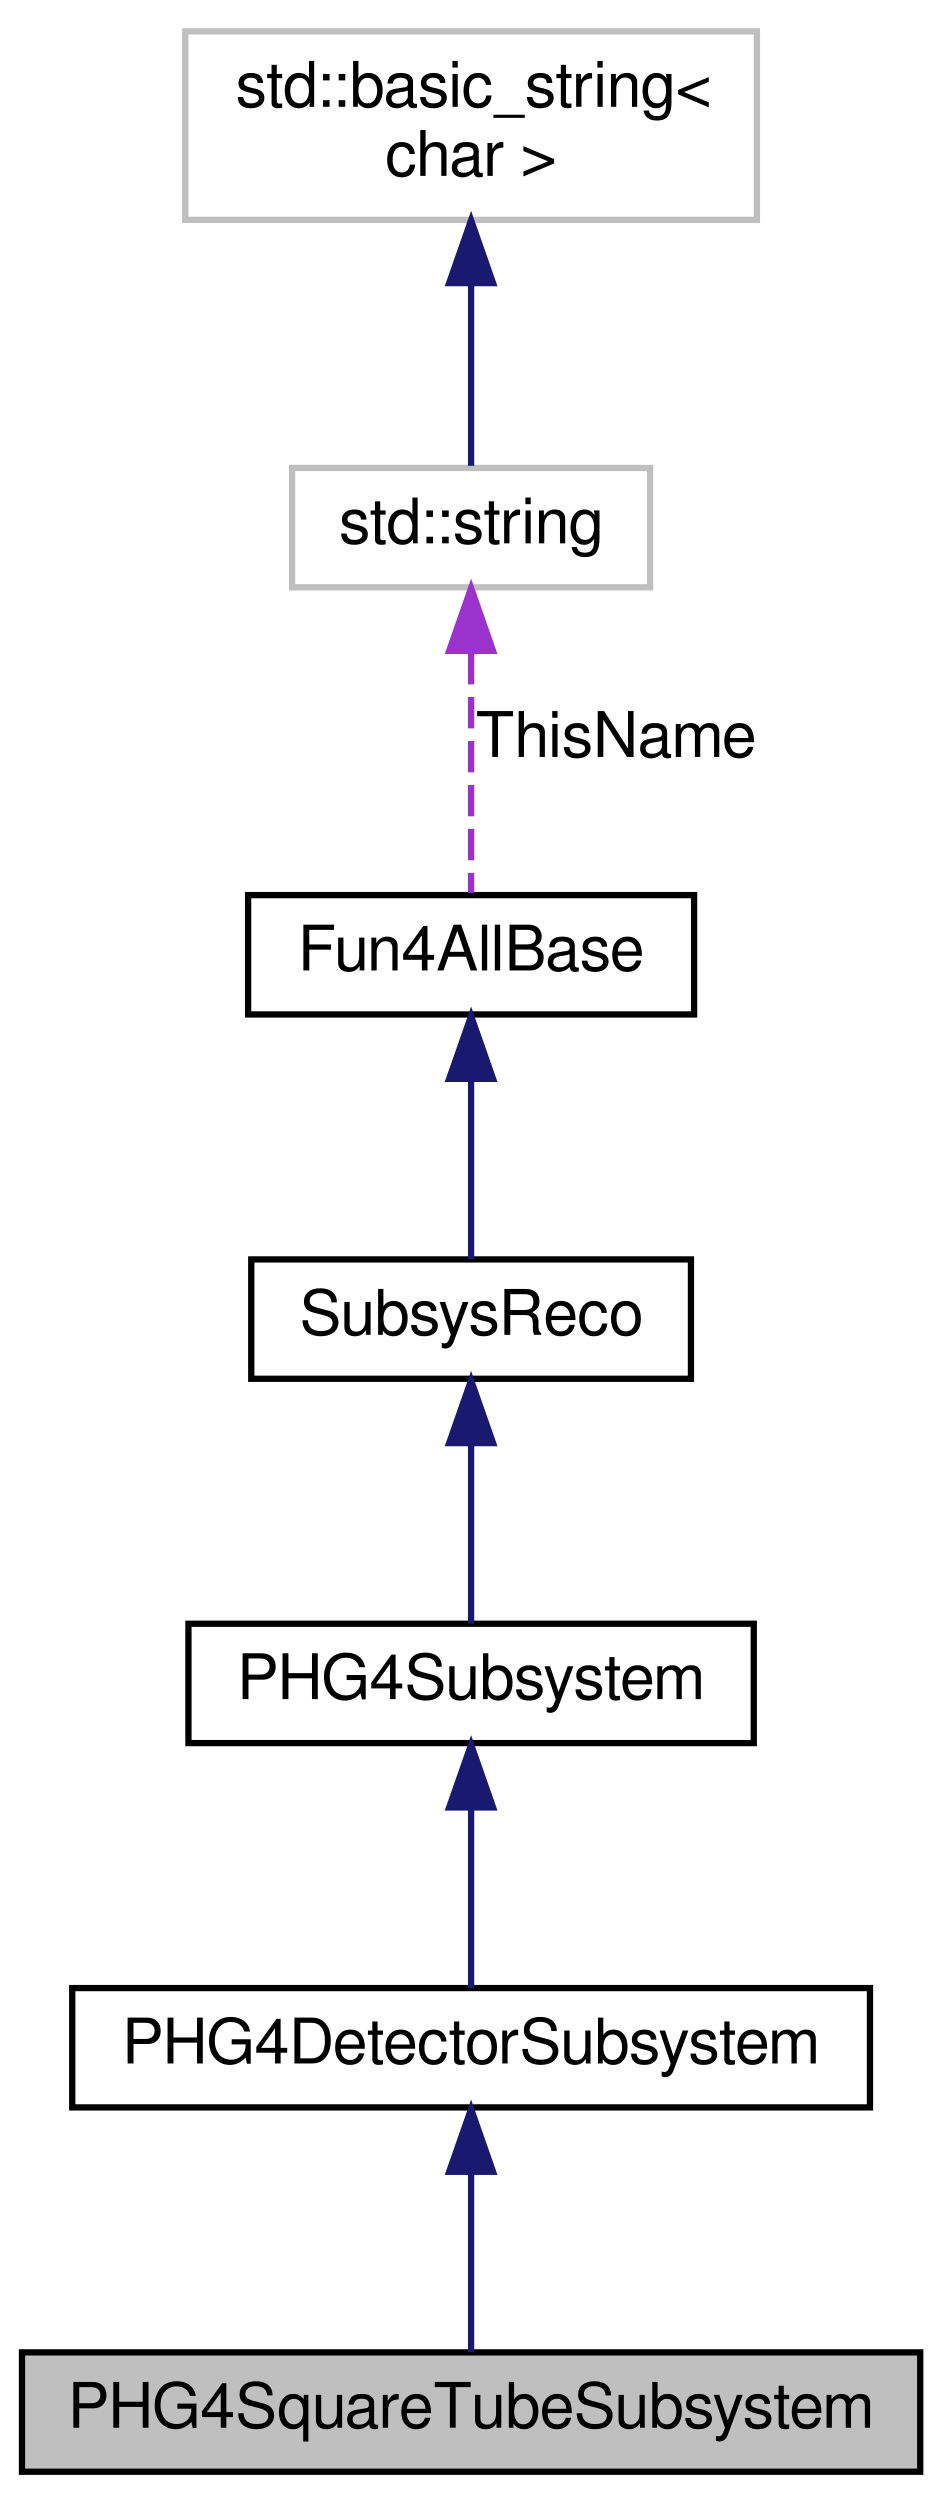
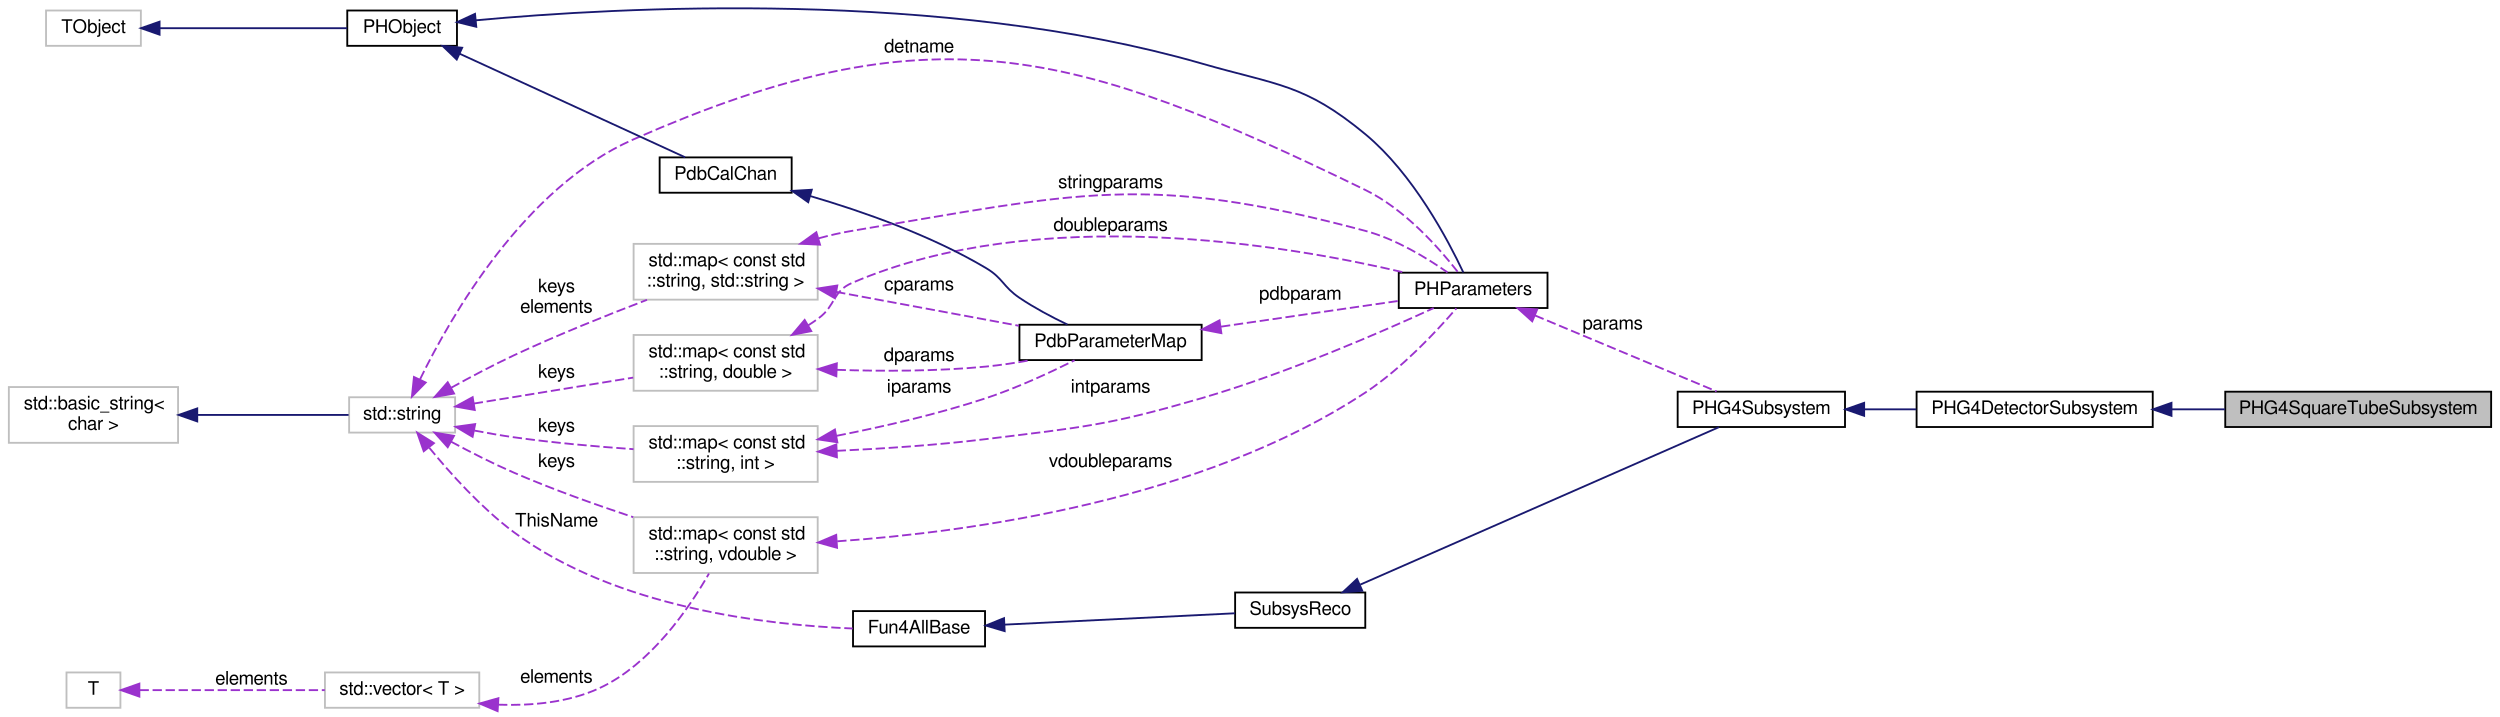
- <svg xmlns="http://www.w3.org/2000/svg" xmlns:xlink="http://www.w3.org/1999/xlink" width="150pt" height="398pt" viewBox="0.00 0.00 150.00 398.00">
-   <g id="graph0" class="graph" transform="scale(1 1) rotate(0) translate(4 394)">
+ <svg xmlns="http://www.w3.org/2000/svg" xmlns:xlink="http://www.w3.org/1999/xlink" width="1344pt" height="385pt" viewBox="0.00 0.00 1344.00 385.15">
+   <g id="graph0" class="graph" transform="scale(1 1) rotate(0) translate(4 381.151)">
    <g id="node1" class="node">
-       <polygon fill="#bfbfbf" stroke="black" points="-0.5,-0.5 -0.5,-19.5 142.5,-19.5 142.5,-0.5 -0.5,-0.5" />
-       <text text-anchor="middle" x="71" y="-7.5" font-family="FreeSans" font-size="10.00">PHG4SquareTubeSubsystem</text>
+       <polygon fill="#bfbfbf" stroke="black" points="1192.5,-151.5 1192.5,-170.5 1335.5,-170.5 1335.5,-151.5 1192.5,-151.5" />
+       <text text-anchor="middle" x="1264" y="-158.5" font-family="FreeSans" font-size="10.00">PHG4SquareTubeSubsystem</text>
    </g>
    <g id="node2" class="node">
      <g id="a_node2">
        <a xlink:href="../../d5/d29/classPHG4DetectorSubsystem.html" target="_top" xlink:title="PHG4DetectorSubsystem">
-           <polygon fill="none" stroke="black" points="7.5,-58.5 7.5,-77.5 134.5,-77.5 134.5,-58.5 7.5,-58.5" />
-           <text text-anchor="middle" x="71" y="-65.5" font-family="FreeSans" font-size="10.00">PHG4DetectorSubsystem</text>
+           <polygon fill="none" stroke="black" points="1026.5,-151.5 1026.5,-170.5 1153.5,-170.5 1153.5,-151.5 1026.5,-151.5" />
+           <text text-anchor="middle" x="1090" y="-158.5" font-family="FreeSans" font-size="10.00">PHG4DetectorSubsystem</text>
        </a>
      </g>
    </g>
    <g id="edge1" class="edge">
-       <path fill="none" stroke="midnightblue" d="M71,-47.953C71,-38.288 71,-27.031 71,-19.505" />
-       <polygon fill="midnightblue" stroke="midnightblue" points="67.5,-48.25 71,-58.25 74.5,-48.25 67.5,-48.25" />
+       <path fill="none" stroke="midnightblue" d="M1163.74,-161C1173.2,-161 1182.88,-161 1192.31,-161" />
+       <polygon fill="midnightblue" stroke="midnightblue" points="1163.58,-157.5 1153.58,-161 1163.58,-164.5 1163.58,-157.5" />
    </g>
    <g id="node3" class="node">
      <g id="a_node3">
        <a xlink:href="../../db/df7/classPHG4Subsystem.html" target="_top" xlink:title="PHG4Subsystem">
-           <polygon fill="none" stroke="black" points="26,-116.5 26,-135.5 116,-135.5 116,-116.5 26,-116.5" />
-           <text text-anchor="middle" x="71" y="-123.5" font-family="FreeSans" font-size="10.00">PHG4Subsystem</text>
+           <polygon fill="none" stroke="black" points="898,-151.5 898,-170.5 988,-170.5 988,-151.5 898,-151.5" />
+           <text text-anchor="middle" x="943" y="-158.5" font-family="FreeSans" font-size="10.00">PHG4Subsystem</text>
        </a>
      </g>
    </g>
    <g id="edge2" class="edge">
-       <path fill="none" stroke="midnightblue" d="M71,-105.953C71,-96.287 71,-85.031 71,-77.505" />
-       <polygon fill="midnightblue" stroke="midnightblue" points="67.5,-106.25 71,-116.25 74.5,-106.25 67.5,-106.25" />
+       <path fill="none" stroke="midnightblue" d="M998.371,-161C1007.48,-161 1017,-161 1026.3,-161" />
+       <polygon fill="midnightblue" stroke="midnightblue" points="998.293,-157.5 988.293,-161 998.293,-164.5 998.293,-157.5" />
    </g>
    <g id="node4" class="node">
      <g id="a_node4">
        <a xlink:href="../../d0/d32/classSubsysReco.html" target="_top" xlink:title="SubsysReco">
-           <polygon fill="none" stroke="black" points="36,-174.5 36,-193.5 106,-193.5 106,-174.5 36,-174.5" />
-           <text text-anchor="middle" x="71" y="-181.5" font-family="FreeSans" font-size="10.00">SubsysReco</text>
+           <polygon fill="none" stroke="black" points="660,-43.5 660,-62.5 730,-62.5 730,-43.5 660,-43.5" />
+           <text text-anchor="middle" x="695" y="-50.5" font-family="FreeSans" font-size="10.00">SubsysReco</text>
        </a>
      </g>
    </g>
    <g id="edge3" class="edge">
-       <path fill="none" stroke="midnightblue" d="M71,-163.953C71,-154.287 71,-143.031 71,-135.505" />
-       <polygon fill="midnightblue" stroke="midnightblue" points="67.5,-164.25 71,-174.25 74.5,-164.25 67.5,-164.25" />
+       <path fill="none" stroke="midnightblue" d="M727.284,-66.735C777.903,-88.957 876.494,-132.241 920.218,-151.437" />
+       <polygon fill="midnightblue" stroke="midnightblue" points="728.394,-63.4 717.831,-62.584 725.58,-69.809 728.394,-63.4" />
    </g>
    <g id="node5" class="node">
      <g id="a_node5">
        <a xlink:href="../../d5/dec/classFun4AllBase.html" target="_top" xlink:title="Fun4AllBase">
-           <polygon fill="none" stroke="black" points="35.5,-232.5 35.5,-251.5 106.5,-251.5 106.5,-232.5 35.5,-232.5" />
-           <text text-anchor="middle" x="71" y="-239.5" font-family="FreeSans" font-size="10.00">Fun4AllBase</text>
+           <polygon fill="none" stroke="black" points="454.5,-33.5 454.5,-52.5 525.5,-52.5 525.5,-33.5 454.5,-33.5" />
+           <text text-anchor="middle" x="490" y="-40.5" font-family="FreeSans" font-size="10.00">Fun4AllBase</text>
        </a>
      </g>
    </g>
    <g id="edge4" class="edge">
-       <path fill="none" stroke="midnightblue" d="M71,-221.953C71,-212.287 71,-201.031 71,-193.505" />
-       <polygon fill="midnightblue" stroke="midnightblue" points="67.5,-222.25 71,-232.25 74.5,-222.25 67.5,-222.25" />
+       <path fill="none" stroke="midnightblue" d="M536.025,-45.218C573.443,-47.061 625.882,-49.644 659.896,-51.32" />
+       <polygon fill="midnightblue" stroke="midnightblue" points="536.057,-41.715 525.897,-44.719 535.713,-48.707 536.057,-41.715" />
    </g>
    <g id="node6" class="node">
      <g id="a_node6">
        <a xlink:title="STL class. ">
-           <polygon fill="none" stroke="#bfbfbf" points="42.5,-300.5 42.5,-319.5 99.5,-319.5 99.5,-300.5 42.5,-300.5" />
-           <text text-anchor="middle" x="71" y="-307.5" font-family="FreeSans" font-size="10.00">std::string</text>
+           <polygon fill="none" stroke="#bfbfbf" points="183.5,-148.5 183.5,-167.5 240.5,-167.5 240.5,-148.5 183.5,-148.5" />
+           <text text-anchor="middle" x="212" y="-155.5" font-family="FreeSans" font-size="10.00">std::string</text>
        </a>
      </g>
    </g>
    <g id="edge5" class="edge">
-       <path fill="none" stroke="#9a32cd" stroke-dasharray="5,2" d="M71,-290.041C71,-277.472 71,-261.563 71,-251.841" />
-       <polygon fill="#9a32cd" stroke="#9a32cd" points="67.5,-290.372 71,-300.372 74.5,-290.372 67.5,-290.372" />
-       <text text-anchor="middle" x="94" y="-273.5" font-family="FreeSans" font-size="10.00"> ThisName</text>
+       <path fill="none" stroke="#9a32cd" stroke-dasharray="5,2" d="M226.601,-140.351C237.736,-126.737 254.462,-108.083 272,-95 326.497,-54.348 408.258,-44.995 454.289,-43.133" />
+       <polygon fill="#9a32cd" stroke="#9a32cd" points="223.634,-138.458 220.14,-148.46 229.109,-142.821 223.634,-138.458" />
+       <text text-anchor="middle" x="295" y="-98" font-family="FreeSans" font-size="10.00"> ThisName</text>
+     </g>
+     <g id="node11" class="node">
+       <polygon fill="none" stroke="#bfbfbf" points="336.5,-171 336.5,-201 435.5,-201 435.5,-171 336.5,-171" />
+       <text text-anchor="start" x="344.5" y="-189" font-family="FreeSans" font-size="10.00">std::map&lt; const std</text>
+       <text text-anchor="middle" x="386" y="-178" font-family="FreeSans" font-size="10.00">::string, double &gt;</text>
+     </g>
+     <g id="edge11" class="edge">
+       <path fill="none" stroke="#9a32cd" stroke-dasharray="5,2" d="M250.527,-164.109C275.682,-168.204 309.054,-173.637 336.26,-178.066" />
+       <polygon fill="#9a32cd" stroke="#9a32cd" points="251.067,-160.651 240.635,-162.499 249.942,-167.56 251.067,-160.651" />
+       <text text-anchor="middle" x="295" y="-178" font-family="FreeSans" font-size="10.00"> keys</text>
+     </g>
+     <g id="node12" class="node">
+       <polygon fill="none" stroke="#bfbfbf" points="336.5,-122 336.5,-152 435.5,-152 435.5,-122 336.5,-122" />
+       <text text-anchor="start" x="344.5" y="-140" font-family="FreeSans" font-size="10.00">std::map&lt; const std</text>
+       <text text-anchor="middle" x="386" y="-129" font-family="FreeSans" font-size="10.00">::string, int &gt;</text>
+     </g>
+     <g id="edge13" class="edge">
+       <path fill="none" stroke="#9a32cd" stroke-dasharray="5,2" d="M250.805,-149.605C257.825,-148.247 265.115,-146.971 272,-146 293.046,-143.033 316.447,-140.967 336.469,-139.571" />
+       <polygon fill="#9a32cd" stroke="#9a32cd" points="249.902,-146.216 240.792,-151.626 251.287,-153.078 249.902,-146.216" />
+       <text text-anchor="middle" x="295" y="-149" font-family="FreeSans" font-size="10.00"> keys</text>
+     </g>
+     <g id="node15" class="node">
+       <polygon fill="none" stroke="#bfbfbf" points="336.5,-220 336.5,-250 435.5,-250 435.5,-220 336.5,-220" />
+       <text text-anchor="start" x="344.5" y="-238" font-family="FreeSans" font-size="10.00">std::map&lt; const std</text>
+       <text text-anchor="middle" x="386" y="-227" font-family="FreeSans" font-size="10.00">::string, std::string &gt;</text>
+     </g>
+     <g id="edge20" class="edge">
+       <path fill="none" stroke="#9a32cd" stroke-dasharray="5,2" d="M238.387,-172.621C248.68,-178.324 260.77,-184.741 272,-190 295.33,-200.926 322.088,-211.658 343.707,-219.9" />
+       <polygon fill="#9a32cd" stroke="#9a32cd" points="239.948,-169.484 229.515,-167.638 236.52,-175.587 239.948,-169.484" />
+       <text text-anchor="middle" x="295" y="-224" font-family="FreeSans" font-size="10.00"> keys</text>
+       <text text-anchor="middle" x="295" y="-213" font-family="FreeSans" font-size="10.00">elements</text>
+     </g>
+     <g id="node8" class="node">
+       <g id="a_node8">
+         <a xlink:href="../../dd/dae/classPHParameters.html" target="_top" xlink:title="PHParameters">
+           <polygon fill="none" stroke="black" points="748,-215.5 748,-234.5 828,-234.5 828,-215.5 748,-215.5" />
+           <text text-anchor="middle" x="788" y="-222.5" font-family="FreeSans" font-size="10.00">PHParameters</text>
+         </a>
+       </g>
+     </g>
+     <g id="edge22" class="edge">
+       <path fill="none" stroke="#9a32cd" stroke-dasharray="5,2" d="M221.646,-177.168C238.164,-211.049 277.816,-280.36 336,-306 496.618,-376.78 572.145,-355.744 730,-279 751.331,-268.629 769.998,-247.41 779.768,-234.88" />
+       <polygon fill="#9a32cd" stroke="#9a32cd" points="224.697,-175.431 217.268,-167.878 218.365,-178.416 224.697,-175.431" />
+       <text text-anchor="middle" x="490" y="-353" font-family="FreeSans" font-size="10.00"> detname</text>
+     </g>
+     <g id="node16" class="node">
+       <polygon fill="none" stroke="#bfbfbf" points="336.5,-73 336.5,-103 435.5,-103 435.5,-73 336.5,-73" />
+       <text text-anchor="start" x="344.5" y="-91" font-family="FreeSans" font-size="10.00">std::map&lt; const std</text>
+       <text text-anchor="middle" x="386" y="-80" font-family="FreeSans" font-size="10.00">::string, vdouble &gt;</text>
+     </g>
+     <g id="edge24" class="edge">
+       <path fill="none" stroke="#9a32cd" stroke-dasharray="5,2" d="M238.313,-143.622C248.596,-138.068 260.697,-131.886 272,-127 292.669,-118.064 316.116,-109.698 336.273,-103.022" />
+       <polygon fill="#9a32cd" stroke="#9a32cd" points="236.532,-140.607 229.456,-148.493 239.905,-146.741 236.532,-140.607" />
+       <text text-anchor="middle" x="295" y="-130" font-family="FreeSans" font-size="10.00"> keys</text>
    </g>
    <g id="node7" class="node">
      <g id="a_node7">
        <a xlink:title="STL class. ">
-           <polygon fill="none" stroke="#bfbfbf" points="25.5,-359 25.5,-389 116.5,-389 116.5,-359 25.5,-359" />
-           <text text-anchor="start" x="33.5" y="-377" font-family="FreeSans" font-size="10.00">std::basic_string&lt;</text>
-           <text text-anchor="middle" x="71" y="-366" font-family="FreeSans" font-size="10.00"> char &gt;</text>
+           <polygon fill="none" stroke="#bfbfbf" points="0.5,-143 0.5,-173 91.5,-173 91.5,-143 0.5,-143" />
+           <text text-anchor="start" x="8.5" y="-161" font-family="FreeSans" font-size="10.00">std::basic_string&lt;</text>
+           <text text-anchor="middle" x="46" y="-150" font-family="FreeSans" font-size="10.00"> char &gt;</text>
        </a>
      </g>
    </g>
    <g id="edge6" class="edge">
-       <path fill="none" stroke="midnightblue" d="M71,-348.871C71,-338.663 71,-327.408 71,-319.842" />
-       <polygon fill="midnightblue" stroke="midnightblue" points="67.5,-348.931 71,-358.931 74.5,-348.931 67.5,-348.931" />
+       <path fill="none" stroke="midnightblue" d="M102.019,-158C129.295,-158 161.054,-158 183.226,-158" />
+       <polygon fill="midnightblue" stroke="midnightblue" points="101.814,-154.5 91.814,-158 101.814,-161.5 101.814,-154.5" />
+     </g>
+     <g id="edge7" class="edge">
+       <path fill="none" stroke="#9a32cd" stroke-dasharray="5,2" d="M821.283,-211.496C850.548,-199.255 892.957,-181.515 918.938,-170.647" />
+       <polygon fill="#9a32cd" stroke="#9a32cd" points="819.78,-208.331 811.906,-215.419 822.482,-214.788 819.78,-208.331" />
+       <text text-anchor="middle" x="863" y="-204" font-family="FreeSans" font-size="10.00"> params</text>
+     </g>
+     <g id="node9" class="node">
+       <g id="a_node9">
+         <a xlink:href="../../d9/d24/classPHObject.html" target="_top" xlink:title="PHObject">
+           <polygon fill="none" stroke="black" points="182.5,-356.5 182.5,-375.5 241.5,-375.5 241.5,-356.5 182.5,-356.5" />
+           <text text-anchor="middle" x="212" y="-363.5" font-family="FreeSans" font-size="10.00">PHObject</text>
+         </a>
+       </g>
+     </g>
+     <g id="edge8" class="edge">
+       <path fill="none" stroke="midnightblue" d="M251.706,-370.236C328.106,-377.313 502.947,-387.104 642,-347 682.933,-335.194 697.174,-336.154 730,-309 755.802,-287.657 774.702,-251.724 782.733,-234.615" />
+       <polygon fill="midnightblue" stroke="midnightblue" points="251.882,-366.737 241.593,-369.261 251.211,-373.704 251.882,-366.737" />
+     </g>
+     <g id="node14" class="node">
+       <g id="a_node14">
+         <a xlink:href="../../d6/d4b/classPdbCalChan.html" target="_top" xlink:title="PdbCalChan">
+           <polygon fill="none" stroke="black" points="350.5,-277.5 350.5,-296.5 421.5,-296.5 421.5,-277.5 350.5,-277.5" />
+           <text text-anchor="middle" x="386" y="-284.5" font-family="FreeSans" font-size="10.00">PdbCalChan</text>
+         </a>
+       </g>
+     </g>
+     <g id="edge16" class="edge">
+       <path fill="none" stroke="midnightblue" d="M242.922,-352.257C277.622,-336.319 333.919,-310.462 364.179,-296.563" />
+       <polygon fill="midnightblue" stroke="midnightblue" points="241.374,-349.116 233.747,-356.471 244.295,-355.477 241.374,-349.116" />
+     </g>
+     <g id="node10" class="node">
+       <polygon fill="none" stroke="#bfbfbf" points="20.5,-356.5 20.5,-375.5 71.5,-375.5 71.5,-356.5 20.5,-356.5" />
+       <text text-anchor="middle" x="46" y="-363.5" font-family="FreeSans" font-size="10.00">TObject</text>
+     </g>
+     <g id="edge9" class="edge">
+       <path fill="none" stroke="midnightblue" d="M81.567,-366C111.524,-366 154.354,-366 182.413,-366" />
+       <polygon fill="midnightblue" stroke="midnightblue" points="81.552,-362.5 71.552,-366 81.552,-369.5 81.552,-362.5" />
+     </g>
+     <g id="edge10" class="edge">
+       <path fill="none" stroke="#9a32cd" stroke-dasharray="5,2" d="M430.384,-206.158C432.319,-207.396 434.202,-208.678 436,-210 445.372,-216.89 443.314,-224.404 454,-229 554.381,-272.177 688.048,-249.42 751.138,-234.551" />
+       <polygon fill="#9a32cd" stroke="#9a32cd" points="432.044,-203.074 421.65,-201.022 428.496,-209.108 432.044,-203.074" />
+       <text text-anchor="middle" x="593" y="-257" font-family="FreeSans" font-size="10.00"> doubleparams</text>
+     </g>
+     <g id="node13" class="node">
+       <g id="a_node13">
+         <a xlink:href="../../d8/d21/classPdbParameterMap.html" target="_top" xlink:title="PdbParameterMap">
+           <polygon fill="none" stroke="black" points="544,-187.5 544,-206.5 642,-206.5 642,-187.5 544,-187.5" />
+           <text text-anchor="middle" x="593" y="-194.5" font-family="FreeSans" font-size="10.00">PdbParameterMap</text>
+         </a>
+       </g>
+     </g>
+     <g id="edge17" class="edge">
+       <path fill="none" stroke="#9a32cd" stroke-dasharray="5,2" d="M445.673,-182.262C470.506,-181.429 499.716,-181.436 526,-184 533.788,-184.76 542.02,-186.012 549.93,-187.447" />
+       <polygon fill="#9a32cd" stroke="#9a32cd" points="445.534,-178.765 435.677,-182.65 445.806,-185.76 445.534,-178.765" />
+       <text text-anchor="middle" x="490" y="-187" font-family="FreeSans" font-size="10.00"> dparams</text>
+     </g>
+     <g id="edge12" class="edge">
+       <path fill="none" stroke="#9a32cd" stroke-dasharray="5,2" d="M445.705,-138.687C470.543,-139.839 499.748,-141.769 526,-145 578.082,-151.41 591.627,-152.298 642,-167 687.807,-180.369 739.165,-202.77 766.79,-215.465" />
+       <polygon fill="#9a32cd" stroke="#9a32cd" points="445.849,-135.19 435.707,-138.254 445.546,-142.184 445.849,-135.19" />
+       <text text-anchor="middle" x="593" y="-170" font-family="FreeSans" font-size="10.00"> intparams</text>
+     </g>
+     <g id="edge18" class="edge">
+       <path fill="none" stroke="#9a32cd" stroke-dasharray="5,2" d="M445.701,-146.777C470.768,-151.692 500.148,-158.444 526,-167 542.609,-172.497 560.64,-180.869 573.651,-187.373" />
+       <polygon fill="#9a32cd" stroke="#9a32cd" points="446.084,-143.287 435.605,-144.851 444.772,-150.163 446.084,-143.287" />
+       <text text-anchor="middle" x="490" y="-170" font-family="FreeSans" font-size="10.00"> iparams</text>
+     </g>
+     <g id="edge14" class="edge">
+       <path fill="none" stroke="#9a32cd" stroke-dasharray="5,2" d="M652.421,-205.476C683.318,-209.958 720.416,-215.34 747.831,-219.317" />
+       <polygon fill="#9a32cd" stroke="#9a32cd" points="652.603,-201.965 642.204,-203.993 651.598,-208.893 652.603,-201.965" />
+       <text text-anchor="middle" x="695" y="-220" font-family="FreeSans" font-size="10.00"> pdbparam</text>
+     </g>
+     <g id="edge15" class="edge">
+       <path fill="none" stroke="midnightblue" d="M431.372,-275.747C459.656,-267.461 496.414,-254.573 526,-237 535.203,-231.534 535.137,-227.001 544,-221 552.024,-215.568 561.45,-210.588 569.815,-206.59" />
+       <polygon fill="midnightblue" stroke="midnightblue" points="430.407,-272.383 421.747,-278.486 432.323,-279.115 430.407,-272.383" />
+     </g>
+     <g id="edge19" class="edge">
+       <path fill="none" stroke="#9a32cd" stroke-dasharray="5,2" d="M445.429,-224.169C476.542,-218.402 514.345,-211.395 543.767,-205.941" />
+       <polygon fill="#9a32cd" stroke="#9a32cd" points="444.777,-220.73 435.582,-225.995 446.053,-227.613 444.777,-220.73" />
+       <text text-anchor="middle" x="490" y="-225" font-family="FreeSans" font-size="10.00"> cparams</text>
+     </g>
+     <g id="edge21" class="edge">
+       <path fill="none" stroke="#9a32cd" stroke-dasharray="5,2" d="M436.082,-252.999C442.052,-254.626 448.119,-256.026 454,-257 575.017,-277.05 611.502,-288.708 730,-257 746.444,-252.6 763.187,-242.37 774.233,-234.652" />
+       <polygon fill="#9a32cd" stroke="#9a32cd" points="436.758,-249.549 426.176,-250.079 434.779,-256.263 436.758,-249.549" />
+       <text text-anchor="middle" x="593" y="-280" font-family="FreeSans" font-size="10.00"> stringparams</text>
+     </g>
+     <g id="edge23" class="edge">
+       <path fill="none" stroke="#9a32cd" stroke-dasharray="5,2" d="M446.008,-90.031C518.441,-95.085 642.418,-112.271 730,-170 749.748,-183.017 768.691,-203.37 778.995,-215.326" />
+       <polygon fill="#9a32cd" stroke="#9a32cd" points="445.909,-86.518 435.705,-89.37 445.461,-93.504 445.909,-86.518" />
+       <text text-anchor="middle" x="593" y="-130" font-family="FreeSans" font-size="10.00"> vdoubleparams</text>
+     </g>
+     <g id="node17" class="node">
+       <g id="a_node17">
+         <a xlink:title="STL class. ">
+           <polygon fill="none" stroke="#bfbfbf" points="170.5,-0.5 170.5,-19.5 253.5,-19.5 253.5,-0.5 170.5,-0.5" />
+           <text text-anchor="middle" x="212" y="-7.5" font-family="FreeSans" font-size="10.00">std::vector&lt; T &gt;</text>
+         </a>
+       </g>
+     </g>
+     <g id="edge25" class="edge">
+       <path fill="none" stroke="#9a32cd" stroke-dasharray="5,2" d="M263.593,-2.171C281.496,-1.514 301.316,-3.306 318,-11 345.677,-23.765 366.408,-54.136 377.033,-72.693" />
+       <polygon fill="#9a32cd" stroke="#9a32cd" points="263.361,1.321 253.596,-2.79 263.793,-5.665 263.361,1.321" />
+       <text text-anchor="middle" x="295" y="-14" font-family="FreeSans" font-size="10.00"> elements</text>
+     </g>
+     <g id="node18" class="node">
+       <polygon fill="none" stroke="#bfbfbf" points="31.5,-0.5 31.5,-19.5 60.5,-19.5 60.5,-0.5 31.5,-0.5" />
+       <text text-anchor="middle" x="46" y="-7.5" font-family="FreeSans" font-size="10.00">T</text>
+     </g>
+     <g id="edge26" class="edge">
+       <path fill="none" stroke="#9a32cd" stroke-dasharray="5,2" d="M70.799,-10C96.859,-10 139.104,-10 170.42,-10" />
+       <polygon fill="#9a32cd" stroke="#9a32cd" points="70.701,-6.5 60.7,-10 70.7,-13.5 70.701,-6.5" />
+       <text text-anchor="middle" x="131" y="-13" font-family="FreeSans" font-size="10.00"> elements</text>
    </g>
  </g>
</svg>
